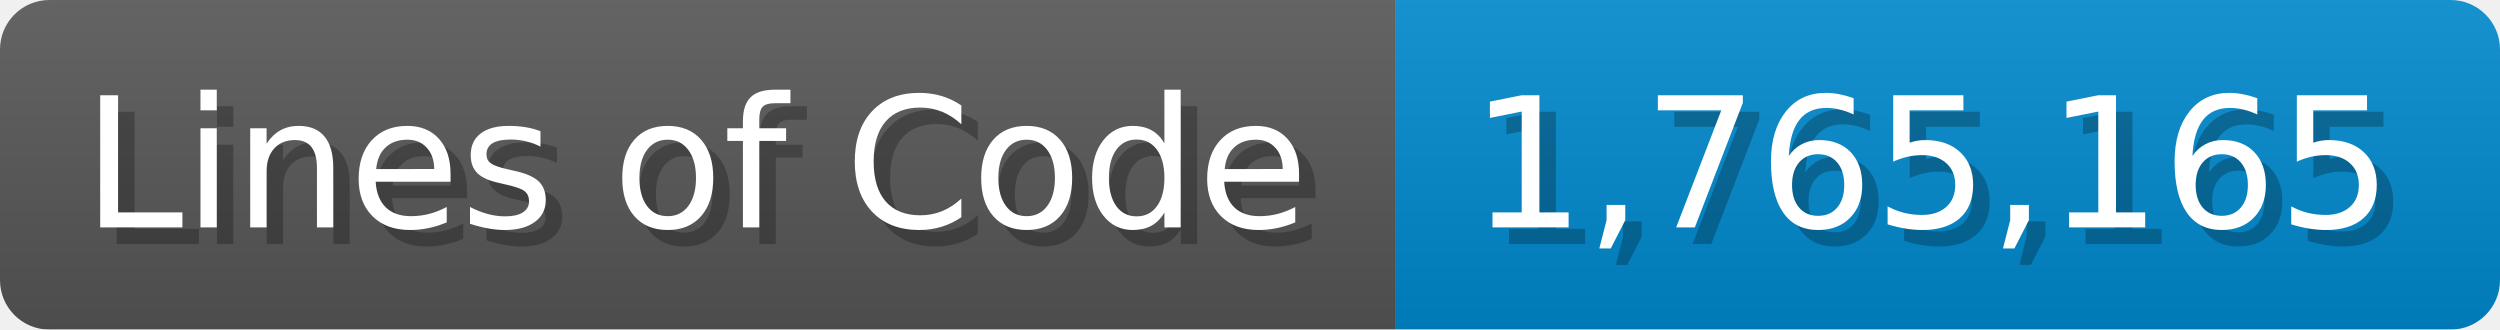
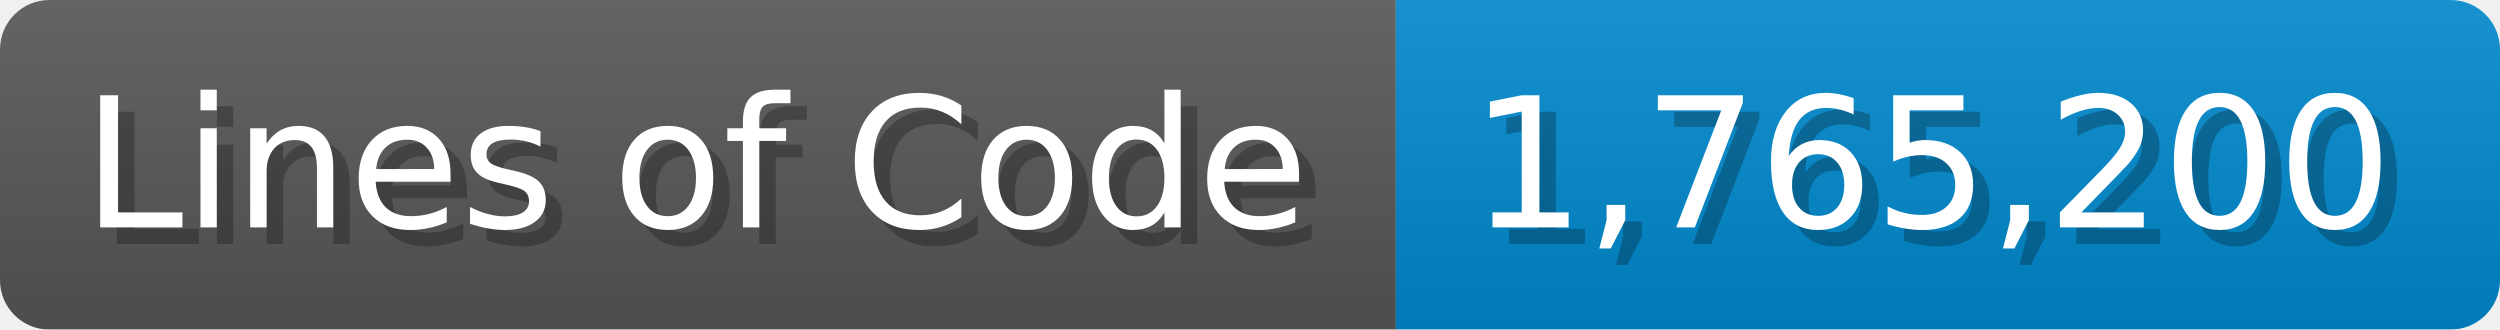
<svg xmlns="http://www.w3.org/2000/svg" width="151.7" height="20" viewBox="0 0 1517 200">
  <linearGradient id="a" x2="0" y2="100%">
    <stop offset="0" stop-opacity=".1" stop-color="#EEE" />
    <stop offset="1" stop-opacity=".1" />
  </linearGradient>
  <mask id="m">
    <rect width="1517" height="200" rx="30" fill="#FFF" />
  </mask>
  <g mask="url(#m)">
    <rect width="847" height="200" fill="#555" />
    <rect width="670" height="200" fill="#08C" x="847" />
    <rect width="1517" height="200" fill="url(#a)" />
  </g>
  <g fill="#fff" text-anchor="start" font-family="Verdana,DejaVu Sans,sans-serif" font-size="110">
    <text x="60" y="148" textLength="747" fill="#000" opacity="0.25">Lines of Code</text>
    <text x="50" y="138" textLength="747">Lines of Code</text>
-     <text x="902" y="148" textLength="570" fill="#000" opacity="0.25">1,765,165</text>
-     <text x="892" y="138" textLength="570">1,765,165</text>
+     <text x="902" y="148" textLength="570" fill="#000" opacity="0.25">1,765,200</text>
+     <text x="892" y="138" textLength="570">1,765,200</text>
  </g>
</svg>
